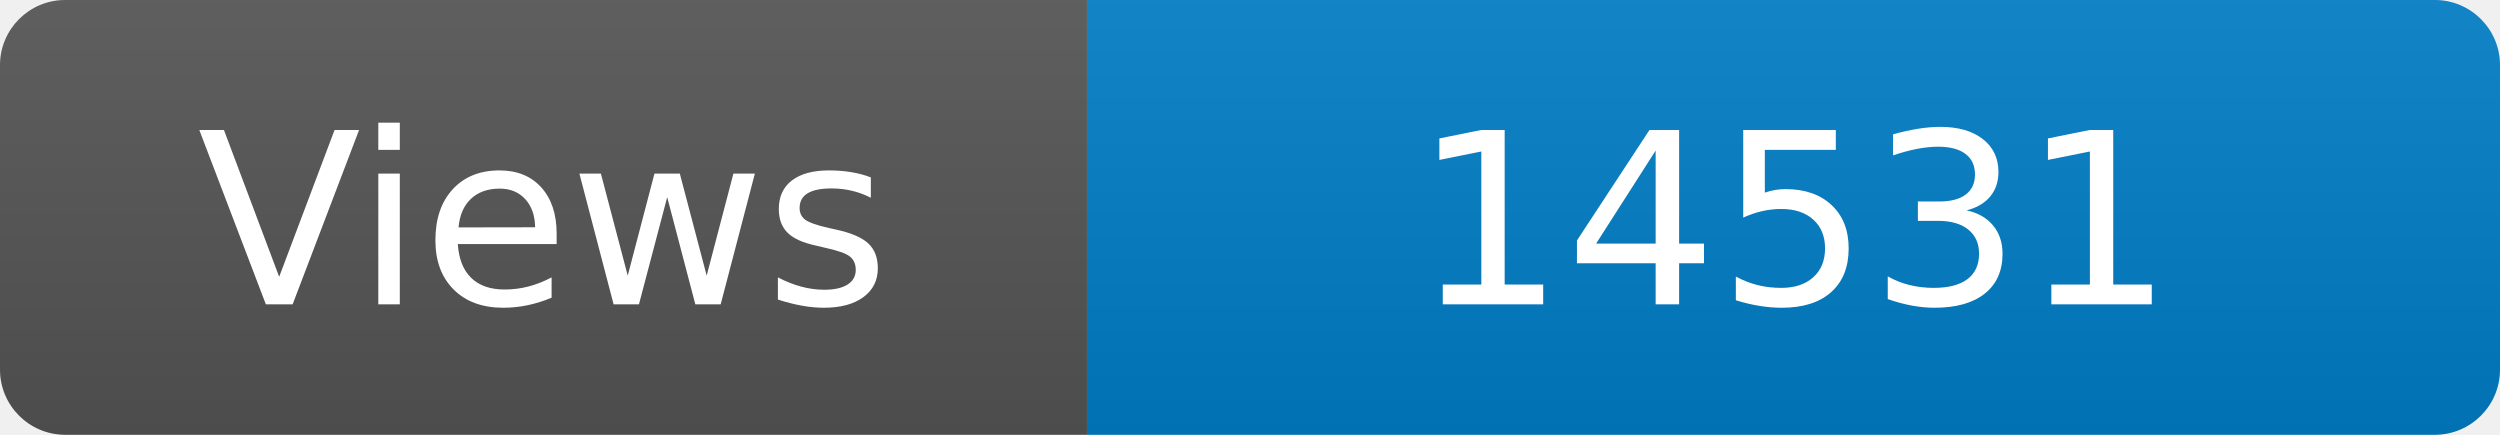
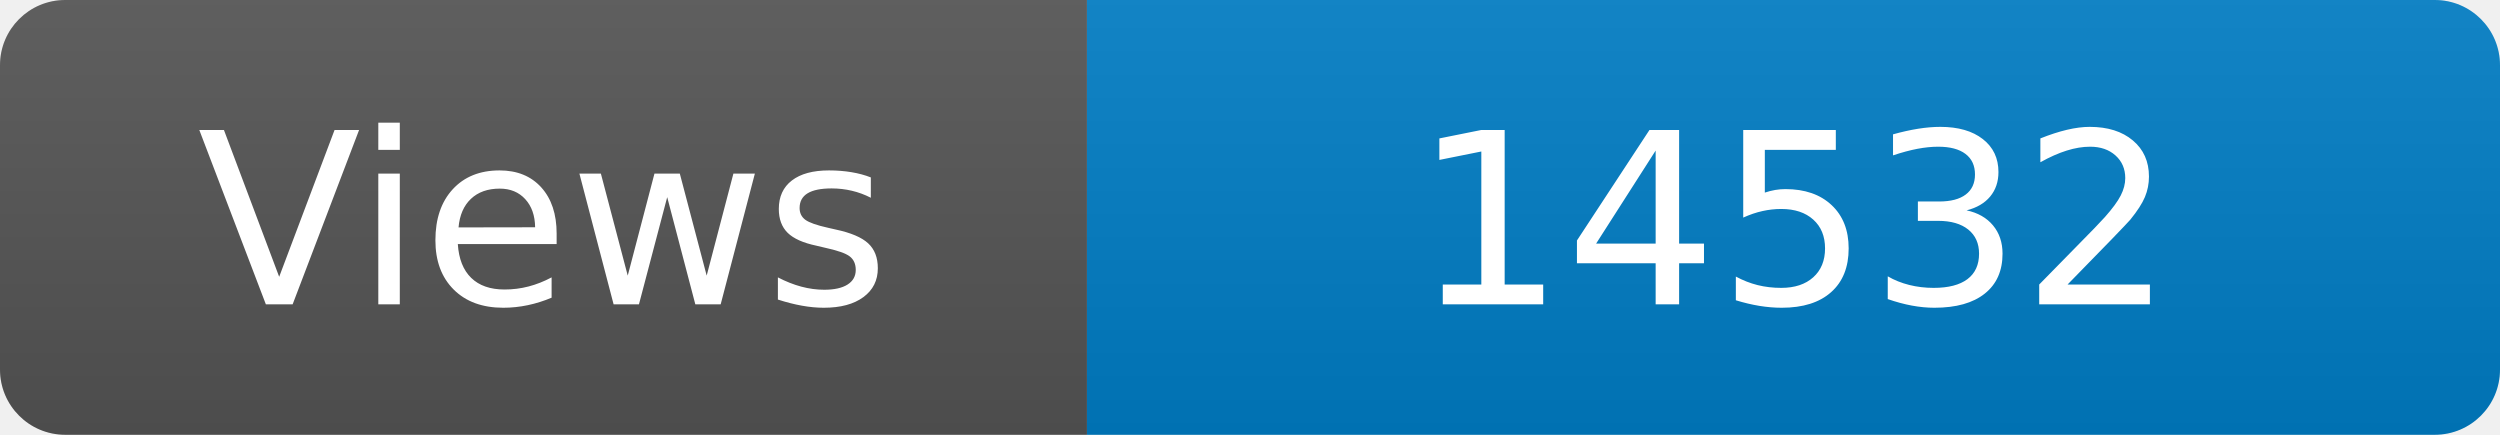
<svg xmlns="http://www.w3.org/2000/svg" width="115" height="20" role="img" aria-label="Maintained?: yes">
  <linearGradient id="s" x2="0" y2="100%">
    <stop offset="0" stop-color="#bbb" stop-opacity=".1" />
    <stop offset="1" stop-opacity=".1" />
  </linearGradient>
  <clipPath id="r">
    <rect width="115" height="20" rx="3" fill="#fff" />
  </clipPath>
  <g clip-path="url(#r)">
    <rect width="50" height="20" fill="#555" />
    <rect x="50" width="160" height="20" fill="#007ec6" />
    <rect width="115" height="20" fill="url(#s)" />
  </g>
  <g fill="#fff" text-anchor="middle" font-family="Verdana,Geneva,DejaVu Sans,sans-serif" font-size="110">
    <text x="250" y="140" transform="scale(.1)" fill="#fff">Views</text>
-     <text x="825" y="140" transform="scale(.1)" fill="#fff">14531</text>
+     <text x="825" y="140" transform="scale(.1)" fill="#fff">14532</text>
  </g>
</svg>
